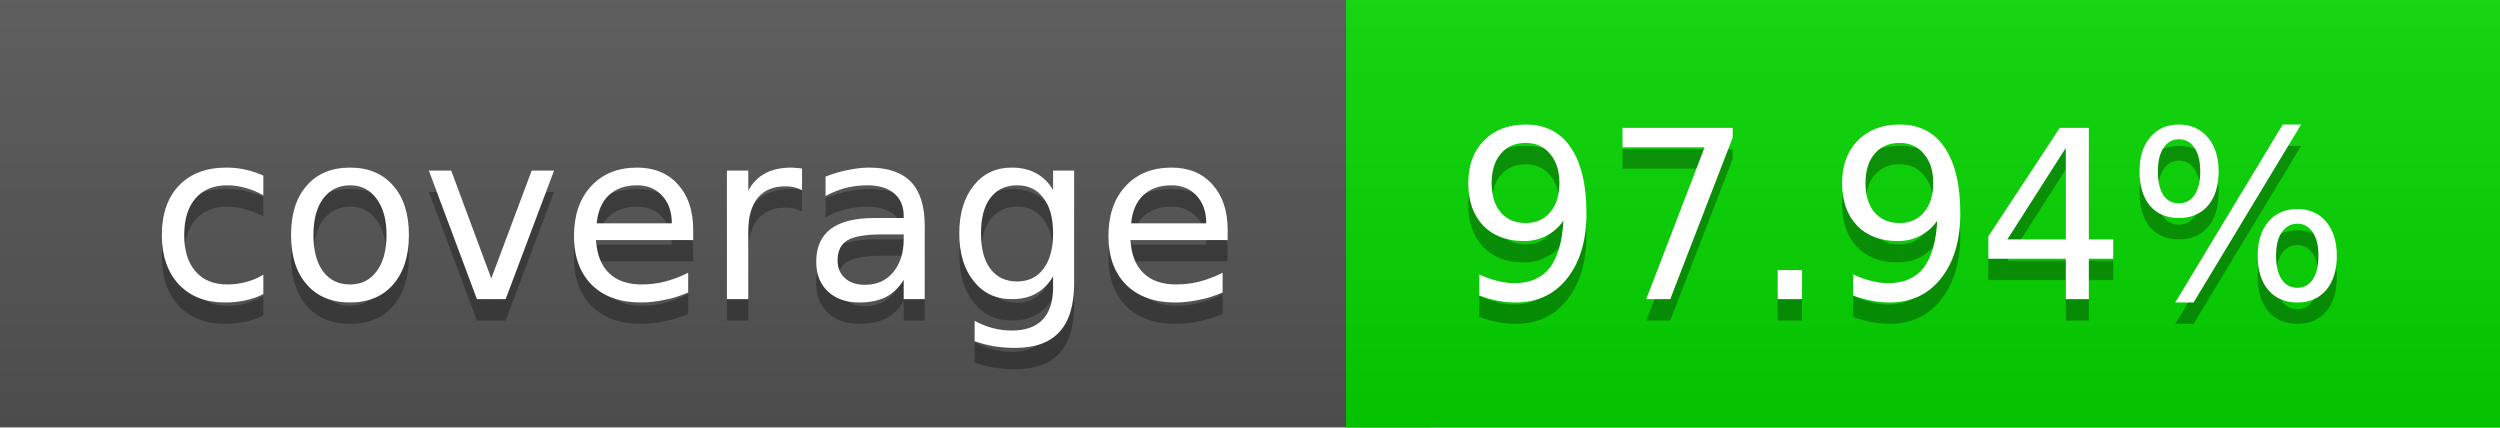
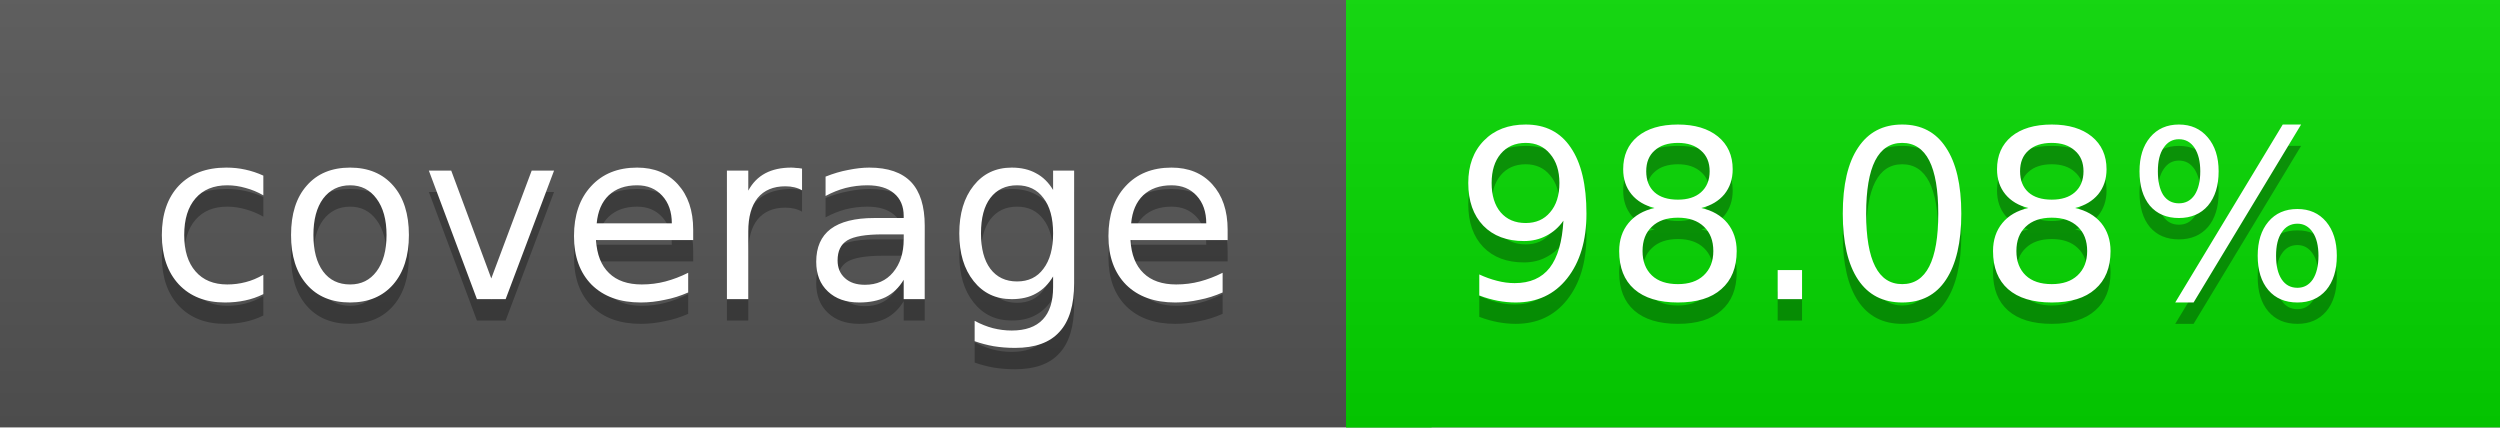
<svg xmlns="http://www.w3.org/2000/svg" width="117" height="20">
  <linearGradient id="a" x2="0" y2="100%">
    <stop offset="0" stop-color="#bbb" stop-opacity=".1" />
    <stop offset="1" stop-opacity=".1" />
  </linearGradient>
  <rect rx="0" width="117" height="20" fill="#555" />
-   <rect rx="0" x="63" width="54" height="20" fill="#05d800" />
-   <path fill="#05d800" d="M63 0h4v20h-4z" />
+   <rect rx="0" x="63" width="54" height="20" fill="#04d900" />
+   <path fill="#04d900" d="M63 0h4v20h-4z" />
  <rect rx="0" width="117" height="20" fill="url(#a)" />
  <g fill="#fff" text-anchor="middle" font-family="DejaVu Sans,Verdana,Geneva,sans-serif" font-size="11">
    <text x="32.5" y="15" fill="#010101" fill-opacity=".3">coverage</text>
    <text x="32.5" y="14">coverage</text>
-     <text x="89" y="15" fill="#010101" fill-opacity=".3">97.94%</text>
-     <text x="89" y="14">97.94%</text>
+     <text x="89" y="15" fill="#010101" fill-opacity=".3">98.08%</text>
+     <text x="89" y="14">98.08%</text>
  </g>
</svg>
